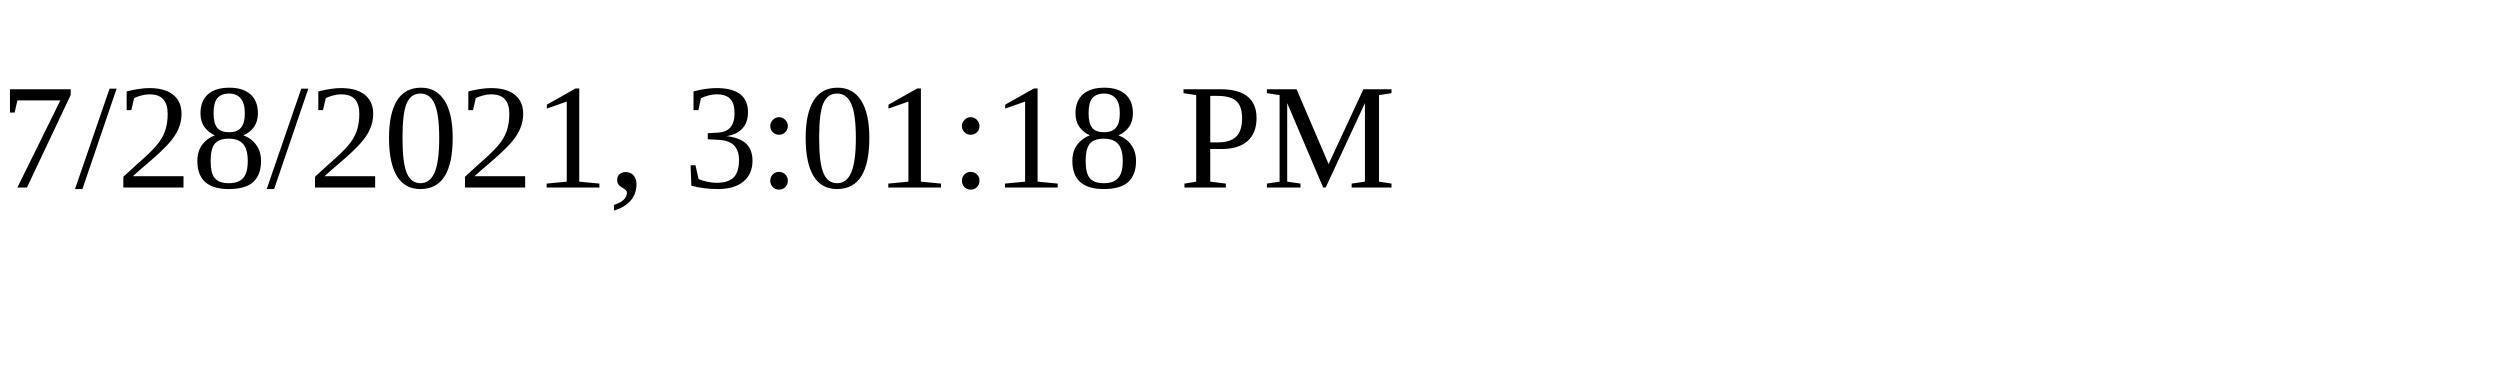
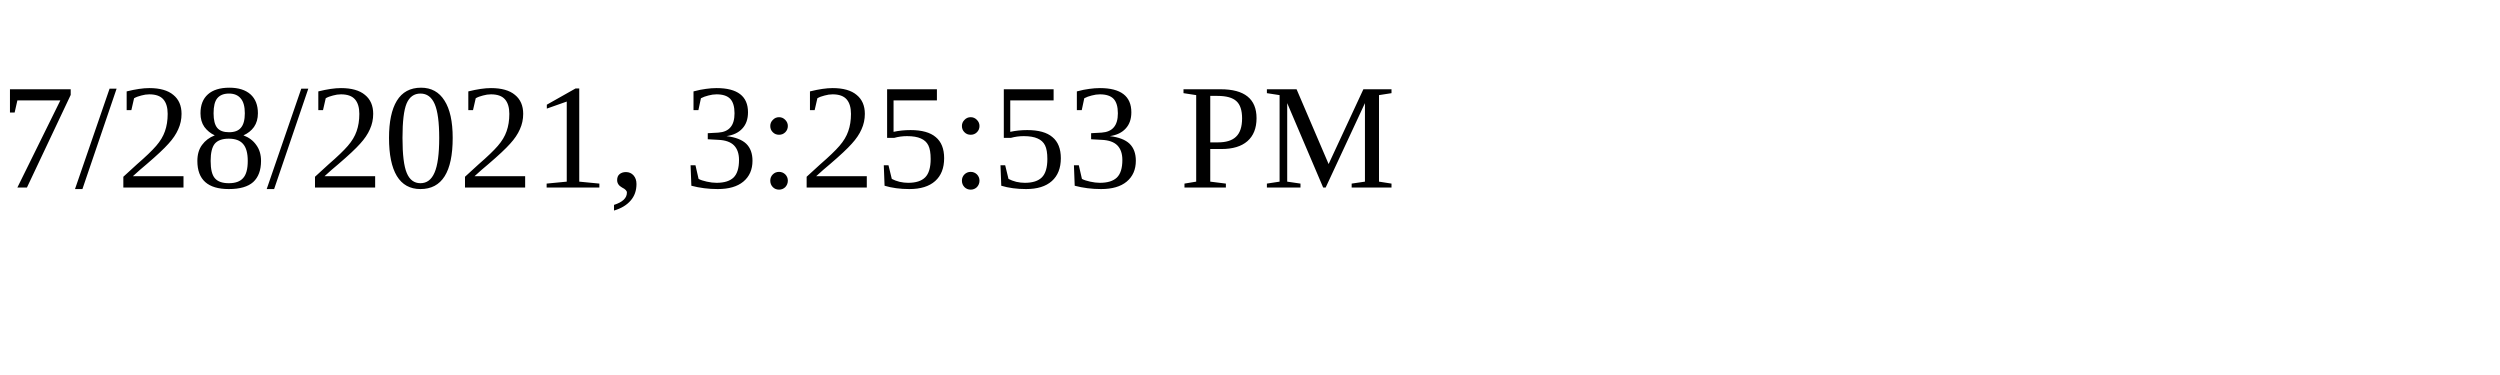
<svg xmlns="http://www.w3.org/2000/svg" height="30" width="200">
-   <text x="0" y="15">7/28/2021, 3:01:18 PM</text>
+   <text x="0" y="15">7/28/2021, 3:25:53 PM</text>
</svg>
